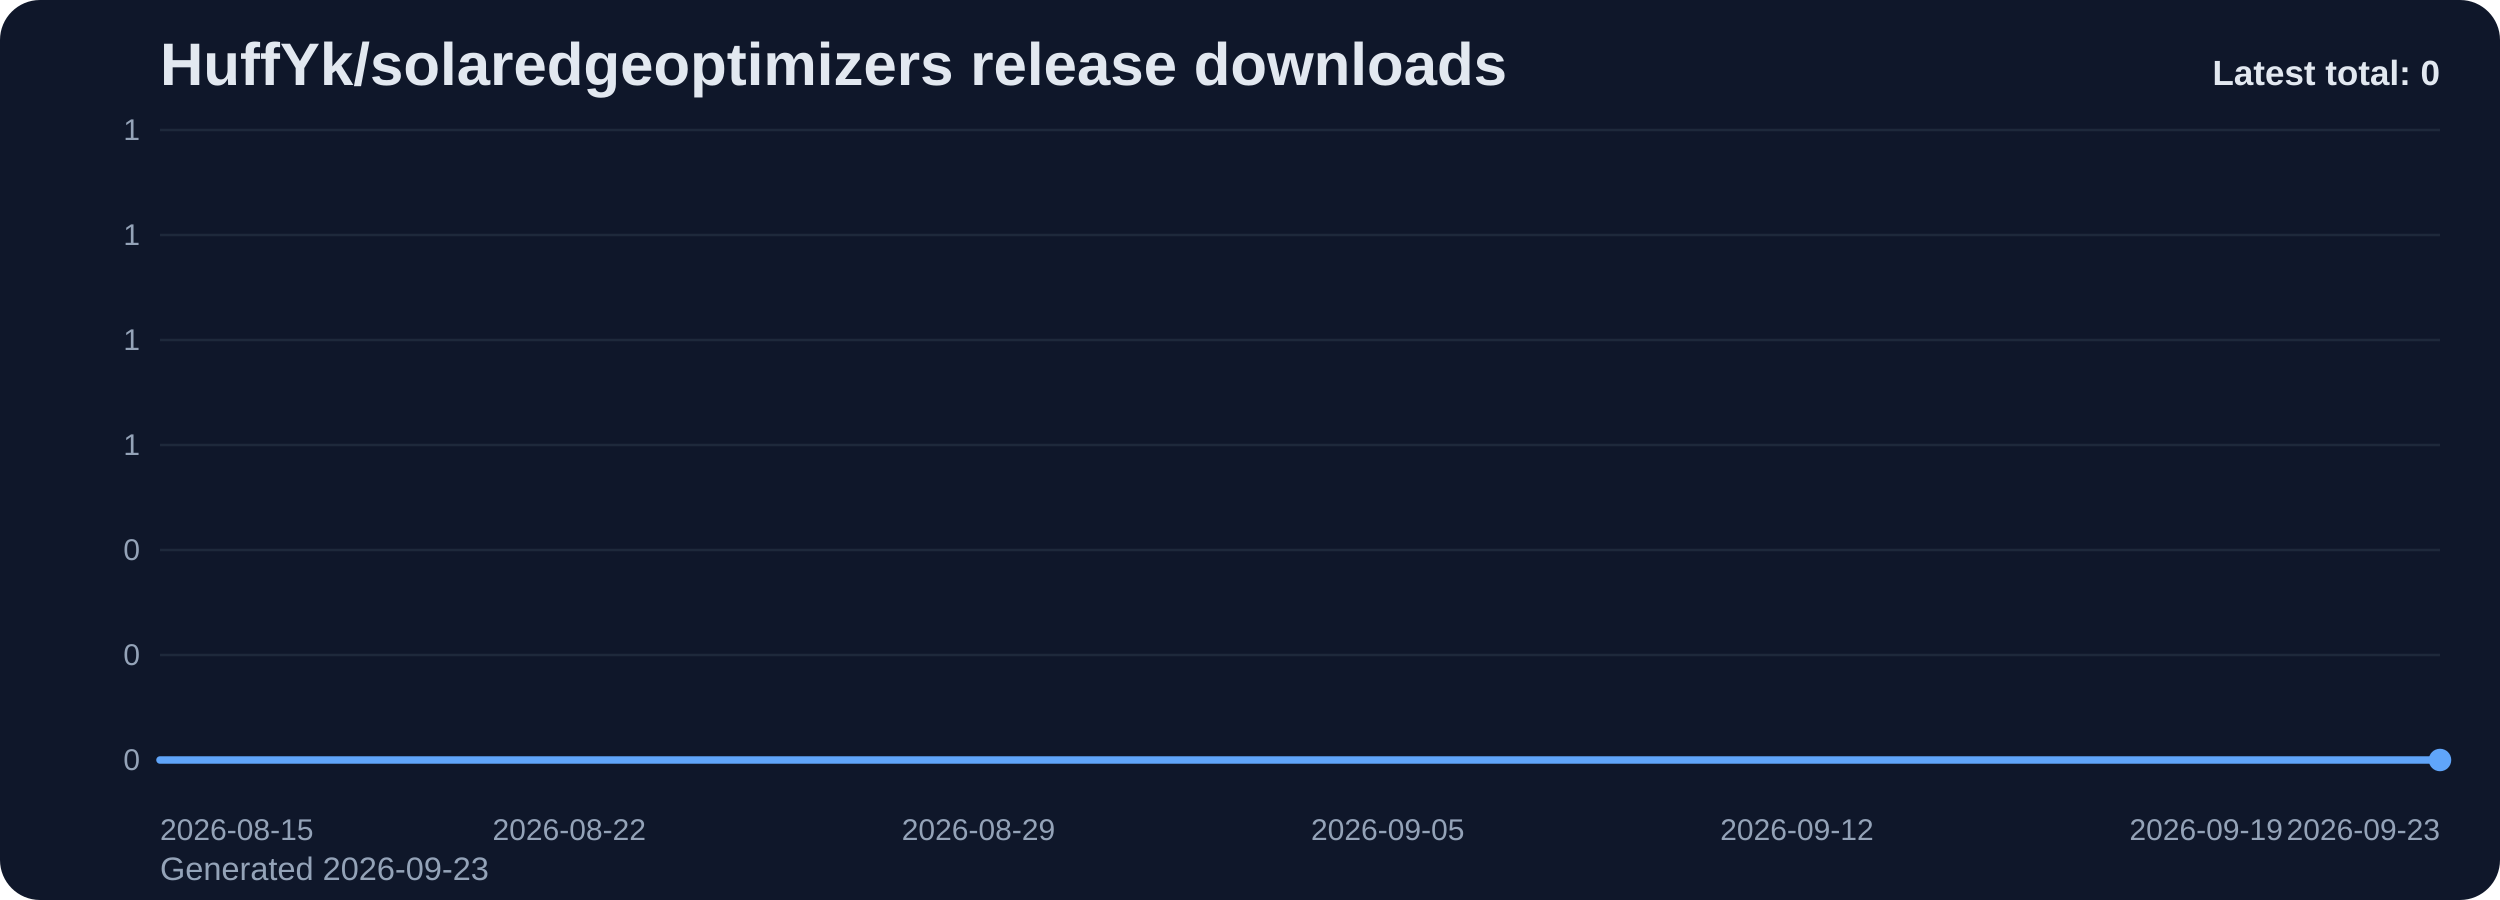
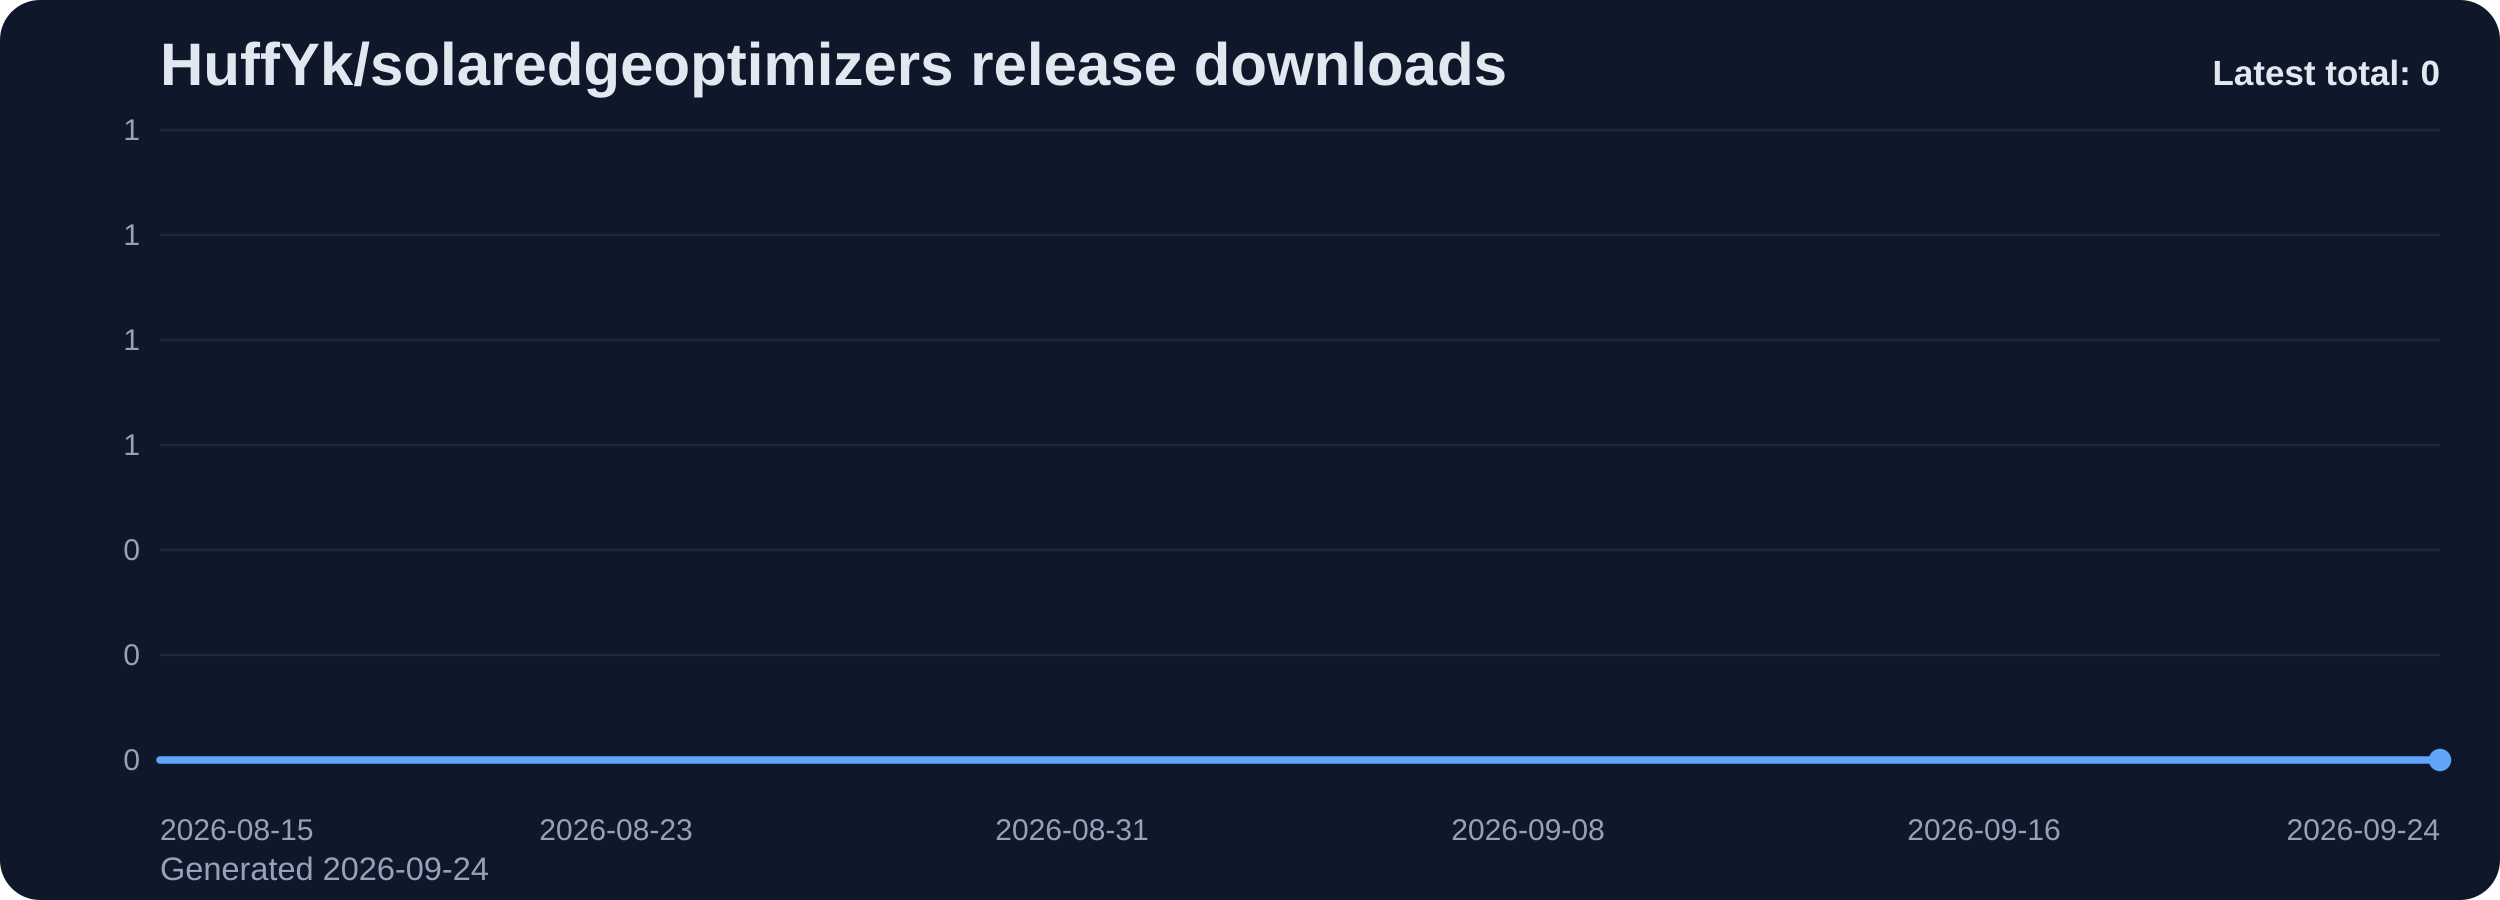
<svg xmlns="http://www.w3.org/2000/svg" viewBox="0 0 1000 360" role="img" aria-label="HuffYk/solaredgeoptimizers release downloads chart">
  <defs>
    <linearGradient id="fill-total-trend-slate" x1="0" y1="0" x2="0" y2="1">
      <stop offset="0%" stop-color="#60a5fa" stop-opacity="0.32" />
      <stop offset="100%" stop-color="#60a5fa" stop-opacity="0.05" />
    </linearGradient>
    <style>
      .bg { fill: #0f172a; }
      .title { font: 700 24px Arial, sans-serif; fill: #e2e8f0; }
      .sub { font: 400 13px Arial, sans-serif; fill: #94a3b8; }
      .grid { stroke: #1e293b; stroke-width: 1; }
      .axis { font: 400 12px Arial, sans-serif; fill: #94a3b8; }
      .line { fill: none; stroke: #60a5fa; stroke-width: 3; stroke-linecap: round; stroke-linejoin: round; }
      .dot { fill: #60a5fa; }
      .value { font: 600 11px Arial, sans-serif; fill: #cbd5e1; }
      .latest { font: 700 14px Arial, sans-serif; fill: #e2e8f0; }
    </style>
  </defs>
  <rect class="bg" x="0" y="0" width="1000" height="360" rx="16" />
  <text class="title" x="64" y="34">HuffYk/solaredgeoptimizers release downloads</text>
-   <text class="sub" x="64" y="352">Generated 2026-09-23</text>
+   <text class="sub" x="64" y="352">Generated 2026-09-24</text>
  <line x1="64" y1="52.00" x2="976" y2="52.00" class="grid" />
  <text x="56" y="56.00" text-anchor="end" class="axis">1</text>
  <line x1="64" y1="94.00" x2="976" y2="94.00" class="grid" />
  <text x="56" y="98.00" text-anchor="end" class="axis">1</text>
  <line x1="64" y1="136.00" x2="976" y2="136.00" class="grid" />
  <text x="56" y="140.00" text-anchor="end" class="axis">1</text>
  <line x1="64" y1="178.00" x2="976" y2="178.00" class="grid" />
  <text x="56" y="182.00" text-anchor="end" class="axis">1</text>
  <line x1="64" y1="220.00" x2="976" y2="220.00" class="grid" />
  <text x="56" y="224.00" text-anchor="end" class="axis">0</text>
  <line x1="64" y1="262.00" x2="976" y2="262.00" class="grid" />
  <text x="56" y="266.00" text-anchor="end" class="axis">0</text>
  <line x1="64" y1="304.00" x2="976" y2="304.00" class="grid" />
  <text x="56" y="308.00" text-anchor="end" class="axis">0</text>
-   <path d="M 64.00 304 L 64.00 304.00 L 87.38 304.00 L 110.77 304.00 L 134.15 304.00 L 157.54 304.00 L 180.92 304.00 L 204.31 304.00 L 227.69 304.00 L 251.08 304.00 L 274.46 304.00 L 297.85 304.00 L 321.23 304.00 L 344.62 304.00 L 368.00 304.00 L 391.38 304.00 L 414.77 304.00 L 438.15 304.00 L 461.54 304.00 L 484.92 304.00 L 508.31 304.00 L 531.69 304.00 L 555.08 304.00 L 578.46 304.00 L 601.85 304.00 L 625.23 304.00 L 648.62 304.00 L 672.00 304.00 L 695.38 304.00 L 718.77 304.00 L 742.15 304.00 L 765.54 304.00 L 788.92 304.00 L 812.31 304.00 L 835.69 304.00 L 859.08 304.00 L 882.46 304.00 L 905.85 304.00 L 929.23 304.00 L 952.62 304.00 L 976.00 304.00 L 976.00 304 Z" fill="url(#fill-total-trend-slate)" />
-   <polyline class="line" points="64.00,304.00 87.38,304.00 110.77,304.00 134.15,304.00 157.54,304.00 180.92,304.00 204.31,304.00 227.69,304.00 251.08,304.00 274.46,304.00 297.85,304.00 321.23,304.00 344.62,304.00 368.00,304.00 391.38,304.00 414.77,304.00 438.15,304.00 461.54,304.00 484.92,304.00 508.31,304.00 531.69,304.00 555.08,304.00 578.46,304.00 601.85,304.00 625.23,304.00 648.62,304.00 672.00,304.00 695.38,304.00 718.77,304.00 742.15,304.00 765.54,304.00 788.92,304.00 812.31,304.00 835.69,304.00 859.08,304.00 882.46,304.00 905.85,304.00 929.23,304.00 952.62,304.00 976.00,304.00" />
+   <path d="M 64.00 304 L 64.00 304.00 L 86.80 304.00 L 109.60 304.00 L 132.40 304.00 L 155.20 304.00 L 178.00 304.00 L 200.80 304.00 L 223.60 304.00 L 246.40 304.00 L 269.20 304.00 L 292.00 304.00 L 314.80 304.00 L 337.60 304.00 L 360.40 304.00 L 383.20 304.00 L 406.00 304.00 L 428.80 304.00 L 451.60 304.00 L 474.40 304.00 L 497.20 304.00 L 520.00 304.00 L 542.80 304.00 L 565.60 304.00 L 588.40 304.00 L 611.20 304.00 L 634.00 304.00 L 656.80 304.00 L 679.60 304.00 L 702.40 304.00 L 725.20 304.00 L 748.00 304.00 L 770.80 304.00 L 793.60 304.00 L 816.40 304.00 L 839.20 304.00 L 862.00 304.00 L 884.80 304.00 L 907.60 304.00 L 930.40 304.00 L 953.20 304.00 L 976.00 304.00 L 976.00 304 Z" fill="url(#fill-total-trend-slate)" />
+   <polyline class="line" points="64.00,304.00 86.80,304.00 109.60,304.00 132.40,304.00 155.20,304.00 178.00,304.00 200.80,304.00 223.60,304.00 246.40,304.00 269.20,304.00 292.00,304.00 314.80,304.00 337.60,304.00 360.40,304.00 383.20,304.00 406.00,304.00 428.80,304.00 451.60,304.00 474.40,304.00 497.20,304.00 520.00,304.00 542.80,304.00 565.60,304.00 588.40,304.00 611.20,304.00 634.00,304.00 656.80,304.00 679.60,304.00 702.40,304.00 725.20,304.00 748.00,304.00 770.80,304.00 793.60,304.00 816.40,304.00 839.20,304.00 862.00,304.00 884.80,304.00 907.60,304.00 930.40,304.00 953.20,304.00 976.00,304.00" />
  <circle class="dot" cx="976.00" cy="304.00" r="4.5" />
  <text class="axis" x="64.00" y="336" text-anchor="start">2026-08-15</text>
-   <text class="axis" x="227.69" y="336" text-anchor="middle">2026-08-22</text>
-   <text class="axis" x="391.38" y="336" text-anchor="middle">2026-08-29</text>
-   <text class="axis" x="555.08" y="336" text-anchor="middle">2026-09-05</text>
-   <text class="axis" x="718.77" y="336" text-anchor="middle">2026-09-12</text>
-   <text class="axis" x="882.46" y="336" text-anchor="middle">2026-09-19</text>
-   <text class="axis" x="976.00" y="336" text-anchor="end">2026-09-23</text>
+   <text class="axis" x="246.40" y="336" text-anchor="middle">2026-08-23</text>
+   <text class="axis" x="428.80" y="336" text-anchor="middle">2026-08-31</text>
+   <text class="axis" x="611.20" y="336" text-anchor="middle">2026-09-08</text>
+   <text class="axis" x="793.60" y="336" text-anchor="middle">2026-09-16</text>
+   <text class="axis" x="976.00" y="336" text-anchor="end">2026-09-24</text>
  <text class="latest" x="976" y="34" text-anchor="end">Latest total: 0</text>
</svg>
